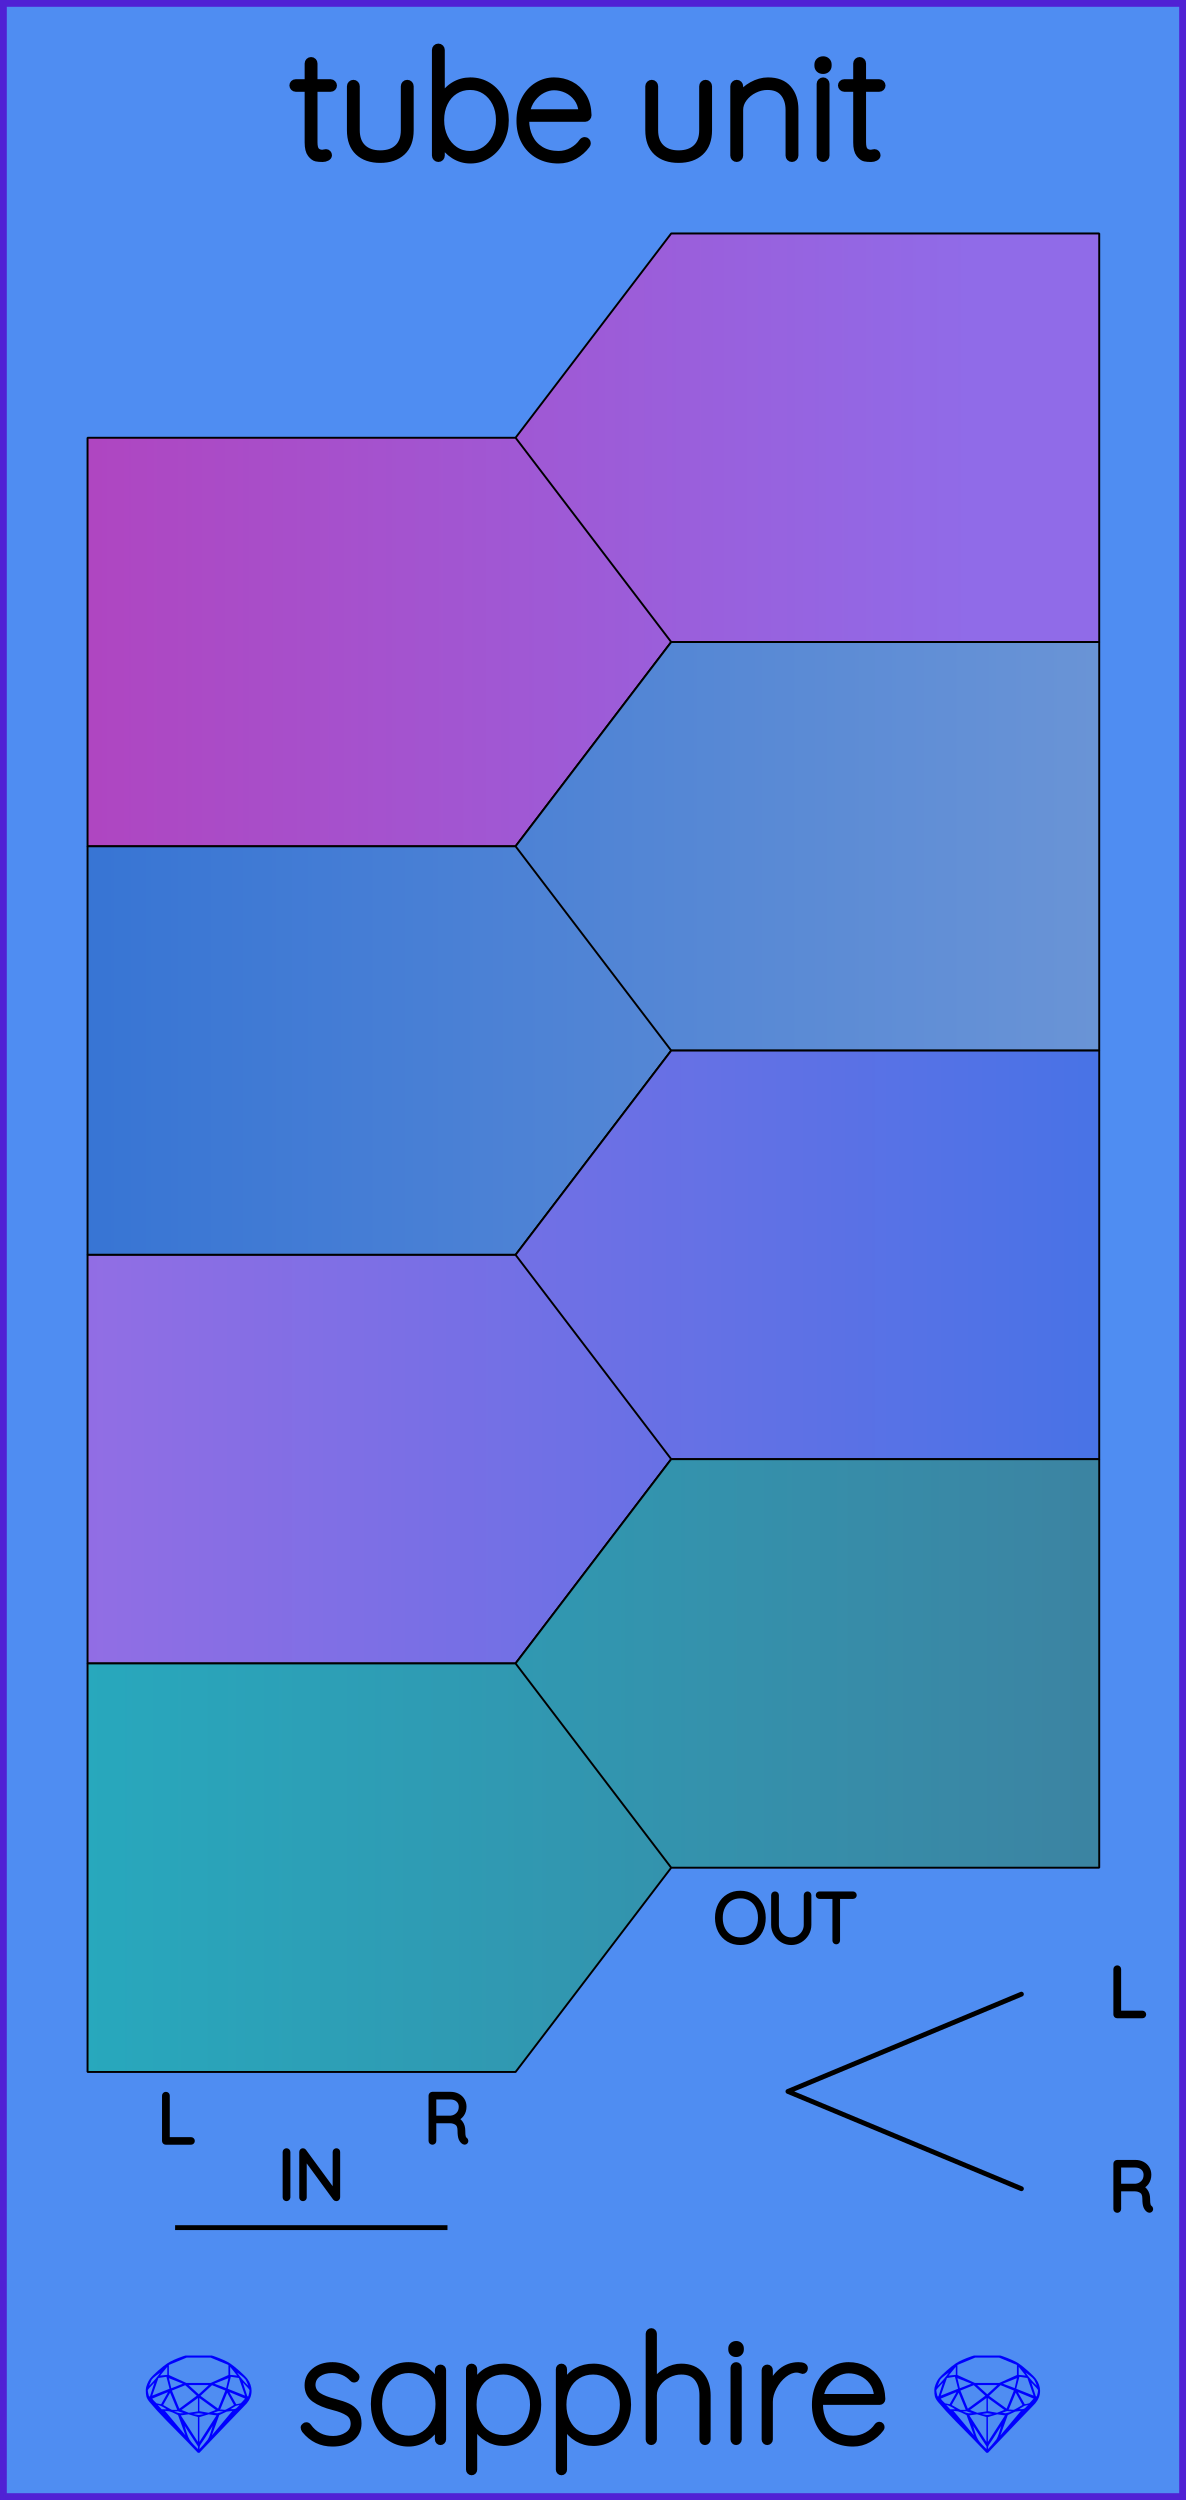
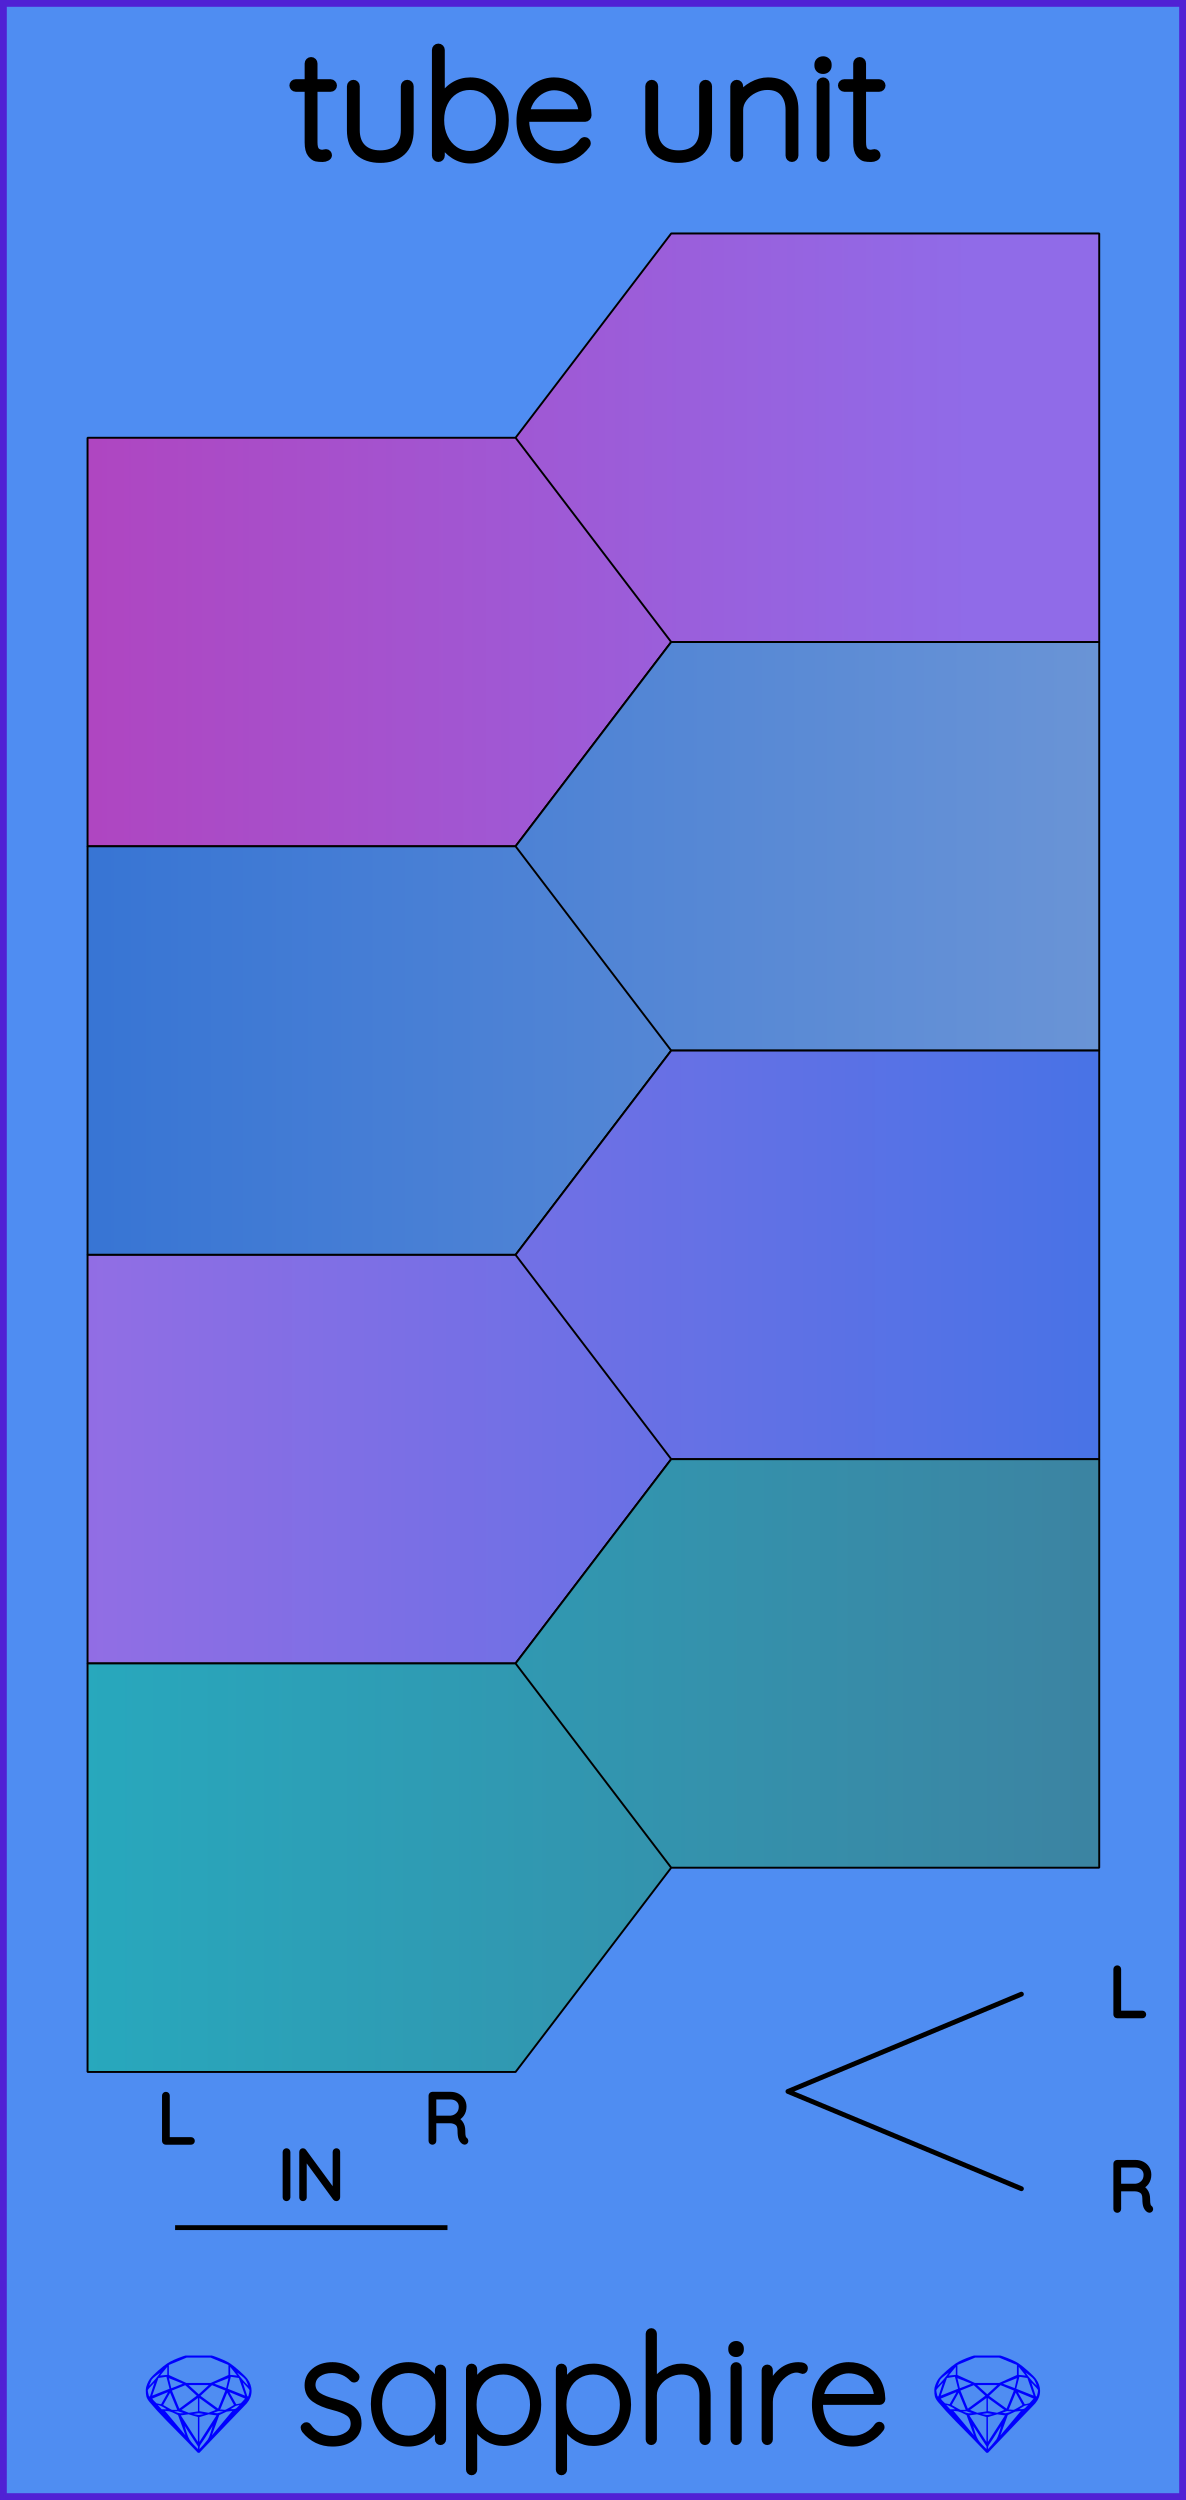
<svg xmlns="http://www.w3.org/2000/svg" width="60.96mm" height="128.50mm" viewBox="0 0 60.96 128.50">
  <defs>
    <linearGradient id="gradient_0" x1="50" y1="0" x2="0" y2="0" gradientUnits="userSpaceOnUse">
      <stop offset="0" style="stop-color:#906be8;stop-opacity:1;" />
      <stop offset="1" style="stop-color:#b242bd;stop-opacity:1;" />
    </linearGradient>
    <linearGradient id="gradient_1" x1="60" y1="0" x2="0" y2="0" gradientUnits="userSpaceOnUse">
      <stop offset="0" style="stop-color:#6d96d6;stop-opacity:1;" />
      <stop offset="1" style="stop-color:#3372d4;stop-opacity:1;" />
    </linearGradient>
    <linearGradient id="gradient_2" x1="0" y1="0" x2="60" y2="0" gradientUnits="userSpaceOnUse">
      <stop offset="0" style="stop-color:#986de4;stop-opacity:1;" />
      <stop offset="1" style="stop-color:#4373e6;stop-opacity:1;" />
    </linearGradient>
    <linearGradient id="gradient_3" x1="60" y1="0" x2="0" y2="0" gradientUnits="userSpaceOnUse">
      <stop offset="0" style="stop-color:#3d81a0;stop-opacity:1;" />
      <stop offset="1" style="stop-color:#26abbf;stop-opacity:1;" />
    </linearGradient>
  </defs>
  <g id="PanelLayer">
    <rect id="border_rect" width="60.96" height="128.5" x="0" y="0" style="display:inline;fill:#4f8df2;fill-opacity:1;fill-rule:nonzero;stroke:#5021d4;stroke-width:0.7;stroke-linecap:round;stroke-linejoin:round;stroke-dasharray:none;stroke-opacity:1;image-rendering:auto" />
    <path style="fill:url(#gradient_0);fill-opacity:1;stroke:#000000;stroke-width:0.1;stroke-linecap:round;stroke-linejoin:bevel;stroke-dasharray:none" d="M 4.50,22.50 L 26.50,22.50 L 34.50,33.00 L 26.50,43.50 L 4.50,43.50 z M 56.50,12.00 L 34.50,12.00 L 26.50,22.50 L 34.50,33.00 L 56.50,33.00 z " />
    <path style="fill:url(#gradient_1);fill-opacity:1;stroke:#000000;stroke-width:0.1;stroke-linecap:round;stroke-linejoin:bevel;stroke-dasharray:none" d="M 4.50,43.50 L 26.50,43.50 L 34.50,54.00 L 26.50,64.50 L 4.50,64.50 z M 56.50,33.00 L 34.50,33.00 L 26.50,43.50 L 34.50,54.00 L 56.50,54.00 z " />
    <path style="fill:url(#gradient_2);fill-opacity:1;stroke:#000000;stroke-width:0.1;stroke-linecap:round;stroke-linejoin:bevel;stroke-dasharray:none" d="M 4.50,64.50 L 26.50,64.50 L 34.50,75.00 L 26.50,85.50 L 4.50,85.50 z M 56.50,54.00 L 34.50,54.00 L 26.50,64.50 L 34.50,75.00 L 56.50,75.00 z " />
    <path style="fill:url(#gradient_3);fill-opacity:1;stroke:#000000;stroke-width:0.1;stroke-linecap:round;stroke-linejoin:bevel;stroke-dasharray:none" d="M 4.50,85.50 L 26.50,85.50 L 34.50,96.00 L 26.50,106.50 L 4.50,106.50 z M 56.50,75.00 L 34.50,75.00 L 26.50,85.50 L 34.50,96.00 L 56.50,96.00 z " />
    <g id="sapphire_insignia">
      <path id="brand_name" d="M15.586 124.775Q15.586 124.721 15.649 124.674Q15.687 124.636 15.742 124.636Q15.819 124.636 15.866 124.698Q16.316 125.342 17.123 125.342Q17.535 125.342 17.845 125.136Q18.155 124.93 18.155 124.581Q18.155 124.224 17.884 124.046Q17.612 123.867 17.139 123.751Q16.51 123.596 16.149 123.336Q15.788 123.076 15.788 122.602Q15.788 122.144 16.153 121.845Q16.518 121.547 17.092 121.547Q17.41 121.547 17.725 121.671Q18.039 121.795 18.295 122.067Q18.349 122.113 18.349 122.175Q18.349 122.245 18.295 122.299Q18.233 122.331 18.194 122.331Q18.14 122.331 18.101 122.284Q17.698 121.842 17.061 121.842Q16.65 121.842 16.366 122.043Q16.083 122.245 16.083 122.602Q16.106 122.936 16.39 123.118Q16.673 123.301 17.224 123.44Q17.62 123.541 17.88 123.662Q18.14 123.782 18.295 123.999Q18.45 124.216 18.45 124.566Q18.45 125.055 18.074 125.338Q17.698 125.621 17.092 125.621Q16.207 125.621 15.641 124.923Q15.586 124.837 15.586 124.775ZM22.797 121.826V125.388Q22.797 125.45 22.75 125.497Q22.703 125.544 22.641 125.544Q22.571 125.544 22.529 125.497Q22.486 125.45 22.486 125.388V124.69Q22.292 125.086 21.889 125.353Q21.485 125.621 20.996 125.621Q20.484 125.621 20.072 125.353Q19.661 125.086 19.428 124.616Q19.195 124.147 19.195 123.565Q19.195 122.99 19.432 122.528Q19.669 122.067 20.08 121.807Q20.491 121.547 20.996 121.547Q21.5 121.547 21.904 121.811Q22.308 122.074 22.486 122.517V121.826Q22.486 121.764 22.529 121.717Q22.571 121.671 22.641 121.671Q22.711 121.671 22.754 121.717Q22.797 121.764 22.797 121.826ZM22.517 123.565Q22.517 123.091 22.323 122.695Q22.129 122.299 21.784 122.071Q21.438 121.842 21.011 121.842Q20.585 121.842 20.239 122.063Q19.894 122.284 19.7 122.676Q19.506 123.068 19.506 123.565Q19.506 124.061 19.7 124.465Q19.894 124.868 20.235 125.097Q20.577 125.326 21.011 125.326Q21.438 125.326 21.784 125.097Q22.129 124.868 22.323 124.465Q22.517 124.061 22.517 123.565ZM27.686 123.603Q27.686 124.162 27.449 124.616Q27.213 125.07 26.801 125.33Q26.39 125.59 25.885 125.59Q25.42 125.59 25.032 125.357Q24.644 125.125 24.395 124.698V126.941Q24.395 127.003 24.353 127.049Q24.31 127.096 24.24 127.096Q24.178 127.096 24.131 127.049Q24.085 127.003 24.085 126.941V121.779Q24.085 121.717 24.128 121.671Q24.17 121.624 24.24 121.624Q24.31 121.624 24.353 121.671Q24.395 121.717 24.395 121.779V122.493Q24.628 122.051 25.016 121.838Q25.404 121.624 25.885 121.624Q26.398 121.624 26.809 121.88Q27.22 122.136 27.453 122.587Q27.686 123.037 27.686 123.603ZM27.376 123.603Q27.376 123.122 27.178 122.738Q26.98 122.354 26.638 122.136Q26.297 121.919 25.87 121.919Q25.435 121.919 25.09 122.133Q24.744 122.346 24.554 122.73Q24.364 123.114 24.364 123.603Q24.364 124.092 24.554 124.476Q24.744 124.861 25.09 125.078Q25.435 125.295 25.87 125.295Q26.297 125.295 26.638 125.078Q26.98 124.861 27.178 124.473Q27.376 124.085 27.376 123.603ZM32.304 123.603Q32.304 124.162 32.067 124.616Q31.83 125.07 31.419 125.33Q31.008 125.59 30.503 125.59Q30.038 125.59 29.65 125.357Q29.262 125.125 29.013 124.698V126.941Q29.013 127.003 28.971 127.049Q28.928 127.096 28.858 127.096Q28.796 127.096 28.749 127.049Q28.703 127.003 28.703 126.941V121.779Q28.703 121.717 28.745 121.671Q28.788 121.624 28.858 121.624Q28.928 121.624 28.971 121.671Q29.013 121.717 29.013 121.779V122.493Q29.246 122.051 29.634 121.838Q30.022 121.624 30.503 121.624Q31.015 121.624 31.427 121.88Q31.838 122.136 32.071 122.587Q32.304 123.037 32.304 123.603ZM31.993 123.603Q31.993 123.122 31.796 122.738Q31.598 122.354 31.256 122.136Q30.915 121.919 30.488 121.919Q30.053 121.919 29.708 122.133Q29.362 122.346 29.172 122.73Q28.982 123.114 28.982 123.603Q28.982 124.092 29.172 124.476Q29.362 124.861 29.708 125.078Q30.053 125.295 30.488 125.295Q30.915 125.295 31.256 125.078Q31.598 124.861 31.796 124.473Q31.993 124.085 31.993 123.603ZM36.394 123.122V125.388Q36.394 125.45 36.347 125.497Q36.301 125.544 36.239 125.544Q36.169 125.544 36.126 125.497Q36.084 125.45 36.084 125.388V123.122Q36.084 122.587 35.82 122.253Q35.556 121.919 35.013 121.919Q34.679 121.919 34.357 122.082Q34.035 122.245 33.833 122.525Q33.631 122.804 33.631 123.122V125.388Q33.631 125.45 33.584 125.497Q33.538 125.544 33.476 125.544Q33.406 125.544 33.363 125.497Q33.321 125.45 33.321 125.388V119.956Q33.321 119.894 33.367 119.847Q33.414 119.8 33.476 119.8Q33.546 119.8 33.588 119.847Q33.631 119.894 33.631 119.956V122.408Q33.848 122.067 34.233 121.845Q34.617 121.624 35.013 121.624Q35.68 121.624 36.037 122.047Q36.394 122.47 36.394 123.122ZM37.837 125.544Q37.768 125.544 37.725 125.497Q37.682 125.45 37.682 125.388V121.702Q37.682 121.64 37.729 121.593Q37.775 121.547 37.837 121.547Q37.907 121.547 37.95 121.593Q37.993 121.64 37.993 121.702V125.388Q37.993 125.45 37.946 125.497Q37.9 125.544 37.837 125.544ZM37.566 120.771V120.708Q37.566 120.6 37.644 120.53Q37.721 120.46 37.845 120.46Q37.954 120.46 38.028 120.53Q38.101 120.6 38.101 120.708V120.771Q38.101 120.879 38.028 120.949Q37.954 121.019 37.837 121.019Q37.713 121.019 37.64 120.949Q37.566 120.879 37.566 120.771ZM41.392 121.725Q41.392 121.795 41.353 121.842Q41.315 121.888 41.252 121.888Q41.229 121.888 41.14 121.853Q41.051 121.818 40.95 121.818Q40.632 121.818 40.313 122.071Q39.995 122.323 39.793 122.707Q39.592 123.091 39.592 123.448V125.388Q39.592 125.45 39.545 125.497Q39.498 125.544 39.436 125.544Q39.367 125.544 39.324 125.497Q39.281 125.45 39.281 125.388V121.826Q39.281 121.764 39.328 121.717Q39.374 121.671 39.436 121.671Q39.506 121.671 39.549 121.717Q39.592 121.764 39.592 121.826V122.649Q39.77 122.175 40.147 121.865Q40.523 121.554 41.035 121.547Q41.392 121.547 41.392 121.725ZM45.335 124.752Q45.335 124.806 45.304 124.845Q45.048 125.187 44.667 125.404Q44.287 125.621 43.852 125.621Q43.27 125.621 42.82 125.373Q42.37 125.125 42.118 124.667Q41.866 124.209 41.866 123.603Q41.866 122.982 42.11 122.513Q42.355 122.043 42.758 121.795Q43.162 121.547 43.62 121.547Q44.078 121.547 44.469 121.745Q44.861 121.942 45.11 122.338Q45.358 122.734 45.374 123.316Q45.374 123.378 45.327 123.429Q45.28 123.479 45.218 123.479H42.168V123.58Q42.168 124.061 42.362 124.461Q42.556 124.861 42.937 125.093Q43.317 125.326 43.852 125.326Q44.225 125.326 44.555 125.144Q44.885 124.962 45.071 124.682Q45.125 124.612 45.203 124.612Q45.257 124.612 45.296 124.655Q45.335 124.698 45.335 124.752ZM42.199 123.184H45.055V123.114Q45.017 122.719 44.803 122.435Q44.59 122.152 44.275 122.005Q43.961 121.857 43.62 121.857Q43.332 121.857 43.034 122.008Q42.735 122.16 42.506 122.459Q42.277 122.757 42.199 123.184Z" style="fill:#000000;stroke:#000000;stroke-width:0.265;stroke-linecap:square" />
      <g id="gemstones" style="stroke-width:0;fill:#0000ff;stroke:#2e2114;stroke-linecap:square;stroke-opacity:1">
        <path d="m 12.930,122.900 q 0,0.342 -0.243,0.631 -0.044,0.052 -0.204,0.215 -0.187,0.19 -0.785,0.813 l -1.444,1.513 q -0.019,0.003 -0.044,0.003 -0.028,0 -0.041,-0.003 -0.083,-0.083 -0.648,-0.675 -0.469,-0.474 -0.934,-0.948 -0.557,-0.568 -0.898,-0.981 -0.132,-0.16 -0.168,-0.298 -0.028,-0.102 -0.028,-0.342 0,-0.11 0.072,-0.289 0.066,-0.165 0.141,-0.265 0.119,-0.157 0.422,-0.424 0.284,-0.251 0.474,-0.375 0.273,-0.179 0.819,-0.367 0.096,-0.033 0.11,-0.033 h 1.361 q 0.011,0 0.105,0.033 0.568,0.201 0.824,0.367 0.165,0.105 0.474,0.378 0.322,0.284 0.422,0.422 0.215,0.295 0.215,0.626 z m -0.168,-0.273 q -0.033,-0.107 -0.135,-0.309 -0.072,-0.094 -0.209,-0.198 -0.119,-0.085 -0.234,-0.171 0.245,0.364 0.579,0.678 z m -0.573,-0.524 -0.358,-0.446 v 0.411 z m 0.637,0.758 q 0,-0.052 -0.342,-0.394 l 0.229,0.703 h 0.05 q 0.063,-0.218 0.063,-0.309 z m -0.232,0.273 -0.317,-0.904 -0.411,-0.063 -0.16,0.615 z m 0.003,0.154 -0.772,-0.32 h -0.03 l 0.345,0.606 q 0.08,-0.003 0.234,-0.047 0.025,-0.014 0.223,-0.24 z m -0.857,-1.05 -0.719,0.284 0.604,0.226 z m 0,-0.163 v -0.515 l -0.918,-0.38 h -1.224 l -0.918,0.38 v 0.515 l 0.898,0.408 h 1.254 z m 0.573,1.538 q -0.069,0.011 -0.198,0.052 -0.085,0.055 -0.259,0.163 0.019,0 0.063,0.003 0.041,0 0.063,0 0.119,0 0.19,-0.069 0.072,-0.072 0.141,-0.149 z m -0.289,0.003 -0.347,-0.631 -0.364,0.879 q 0.025,-0.017 0.066,-0.017 0.03,0 0.085,0.011 0.058,0.008 0.088,0.008 0.05,0 0.229,-0.107 0.229,-0.138 0.243,-0.143 z m -0.441,-0.741 -0.684,-0.276 -0.593,0.548 0.904,0.656 z m -0.854,-0.284 h -1.036 l 0.524,0.474 z m 0.75,1.367 q -0.229,-0.03 -0.229,-0.03 -0.036,0 -0.273,0.094 l 0.19,0.019 q 0.011,0 0.311,-0.083 z m -0.389,-0.088 -0.843,-0.612 v 0.675 l 0.471,0.083 z m 0.854,0.05 q -0.099,0.006 -0.295,0.039 -0.011,0.003 -0.378,0.176 -0.13,0.347 -0.38,1.042 z m -2.544,-1.397 -0.719,-0.284 0.124,0.518 z m -0.802,-0.455 v -0.411 l -0.367,0.446 z m 1.516,1.072 -0.593,-0.54 -0.684,0.276 0.38,0.929 z m 0.369,0.943 q -0.033,-0.003 -0.135,-0.025 -0.085,-0.017 -0.138,-0.017 -0.052,0 -0.138,0.017 -0.102,0.022 -0.135,0.025 0.265,0.047 0.273,0.047 0.008,0 0.273,-0.047 z m -0.309,-0.138 v -0.686 l -0.843,0.612 0.372,0.146 z m 0.951,0.207 -0.397,-0.055 -0.48,0.141 v 1.276 z m -2.888,-2.202 q -0.119,0.085 -0.234,0.174 -0.146,0.107 -0.209,0.196 -0.044,0.105 -0.135,0.314 0.369,-0.364 0.579,-0.684 z m 0.477,0.832 -0.16,-0.615 -0.411,0.063 -0.317,0.904 z m 0.394,1.083 -0.364,-0.879 -0.356,0.631 q 0.435,0.251 0.452,0.251 0.091,0 0.267,-0.003 z m 1.822,0.83 q -0.132,0.212 -0.405,0.634 -0.077,0.107 -0.22,0.328 -0.058,0.105 -0.055,0.226 0.16,-0.152 0.433,-0.496 0.077,-0.13 0.141,-0.339 0.055,-0.176 0.107,-0.353 z m -1.494,-0.661 -0.27,-0.088 -0.008,-0.011 q -0.025,0 -0.107,0.011 -0.066,0.006 -0.107,0.006 0.273,0.091 0.311,0.091 0.025,0 0.182,-0.008 z m -0.81,-1.064 h -0.03 l -0.772,0.32 q 0.066,0.097 0.223,0.24 0.077,0.014 0.234,0.047 z m -0.689,-0.502 q -0.342,0.347 -0.342,0.394 0,0.08 0.063,0.309 h 0.05 z m 2.235,3.045 v -1.276 l -0.48,-0.141 -0.397,0.055 z m -1.607,-1.676 q -0.256,-0.182 -0.458,-0.223 0.066,0.077 0.204,0.223 z m 1.61,2.045 v -0.138 l -0.684,-1.05 q 0.052,0.176 0.107,0.353 0.063,0.209 0.141,0.339 0.069,0.119 0.204,0.259 0.116,0.119 0.232,0.237 z m -0.645,-0.706 q -0.116,-0.328 -0.38,-1.042 -0.135,-0.066 -0.273,-0.13 -0.16,-0.072 -0.289,-0.072 -0.052,0 -0.11,-0.014 z" />
        <path d="m 53.460,122.900 q 0,0.342 -0.243,0.631 -0.044,0.052 -0.204,0.215 -0.187,0.19 -0.785,0.813 l -1.444,1.513 q -0.019,0.003 -0.044,0.003 -0.028,0 -0.041,-0.003 -0.083,-0.083 -0.648,-0.675 -0.469,-0.474 -0.934,-0.948 -0.557,-0.568 -0.898,-0.981 -0.132,-0.16 -0.168,-0.298 -0.028,-0.102 -0.028,-0.342 0,-0.11 0.072,-0.289 0.066,-0.165 0.141,-0.265 0.119,-0.157 0.422,-0.424 0.284,-0.251 0.474,-0.375 0.273,-0.179 0.819,-0.367 0.096,-0.033 0.11,-0.033 h 1.361 q 0.011,0 0.105,0.033 0.568,0.201 0.824,0.367 0.165,0.105 0.474,0.378 0.322,0.284 0.422,0.422 0.215,0.295 0.215,0.626 z m -0.168,-0.273 q -0.033,-0.107 -0.135,-0.309 -0.072,-0.094 -0.209,-0.198 -0.119,-0.085 -0.234,-0.171 0.245,0.364 0.579,0.678 z m -0.573,-0.524 -0.358,-0.446 v 0.411 z m 0.637,0.758 q 0,-0.052 -0.342,-0.394 l 0.229,0.703 h 0.05 q 0.063,-0.218 0.063,-0.309 z m -0.232,0.273 -0.317,-0.904 -0.411,-0.063 -0.16,0.615 z m 0.003,0.154 -0.772,-0.32 h -0.03 l 0.345,0.606 q 0.08,-0.003 0.234,-0.047 0.025,-0.014 0.223,-0.24 z m -0.857,-1.05 -0.719,0.284 0.604,0.226 z m 0,-0.163 v -0.515 l -0.918,-0.38 h -1.224 l -0.918,0.38 v 0.515 l 0.898,0.408 h 1.254 z m 0.573,1.538 q -0.069,0.011 -0.198,0.052 -0.085,0.055 -0.259,0.163 0.019,0 0.063,0.003 0.041,0 0.063,0 0.119,0 0.19,-0.069 0.072,-0.072 0.141,-0.149 z m -0.289,0.003 -0.347,-0.631 -0.364,0.879 q 0.025,-0.017 0.066,-0.017 0.03,0 0.085,0.011 0.058,0.008 0.088,0.008 0.05,0 0.229,-0.107 0.229,-0.138 0.243,-0.143 z m -0.441,-0.741 -0.684,-0.276 -0.593,0.548 0.904,0.656 z m -0.854,-0.284 h -1.036 l 0.524,0.474 z m 0.75,1.367 q -0.229,-0.03 -0.229,-0.03 -0.036,0 -0.273,0.094 l 0.19,0.019 q 0.011,0 0.311,-0.083 z m -0.389,-0.088 -0.843,-0.612 v 0.675 l 0.471,0.083 z m 0.854,0.05 q -0.099,0.006 -0.295,0.039 -0.011,0.003 -0.378,0.176 -0.13,0.347 -0.38,1.042 z m -2.544,-1.397 -0.719,-0.284 0.124,0.518 z m -0.802,-0.455 v -0.411 l -0.367,0.446 z m 1.516,1.072 -0.593,-0.54 -0.684,0.276 0.38,0.929 z m 0.369,0.943 q -0.033,-0.003 -0.135,-0.025 -0.085,-0.017 -0.138,-0.017 -0.052,0 -0.138,0.017 -0.102,0.022 -0.135,0.025 0.265,0.047 0.273,0.047 0.008,0 0.273,-0.047 z m -0.309,-0.138 v -0.686 l -0.843,0.612 0.372,0.146 z m 0.951,0.207 -0.397,-0.055 -0.48,0.141 v 1.276 z m -2.888,-2.202 q -0.119,0.085 -0.234,0.174 -0.146,0.107 -0.209,0.196 -0.044,0.105 -0.135,0.314 0.369,-0.364 0.579,-0.684 z m 0.477,0.832 -0.16,-0.615 -0.411,0.063 -0.317,0.904 z m 0.394,1.083 -0.364,-0.879 -0.356,0.631 q 0.435,0.251 0.452,0.251 0.091,0 0.267,-0.003 z m 1.822,0.83 q -0.132,0.212 -0.405,0.634 -0.077,0.107 -0.22,0.328 -0.058,0.105 -0.055,0.226 0.16,-0.152 0.433,-0.496 0.077,-0.13 0.141,-0.339 0.055,-0.176 0.107,-0.353 z m -1.494,-0.661 -0.27,-0.088 -0.008,-0.011 q -0.025,0 -0.107,0.011 -0.066,0.006 -0.107,0.006 0.273,0.091 0.311,0.091 0.025,0 0.182,-0.008 z m -0.81,-1.064 h -0.03 l -0.772,0.32 q 0.066,0.097 0.223,0.24 0.077,0.014 0.234,0.047 z m -0.689,-0.502 q -0.342,0.347 -0.342,0.394 0,0.08 0.063,0.309 h 0.05 z m 2.235,3.045 v -1.276 l -0.48,-0.141 -0.397,0.055 z m -1.607,-1.676 q -0.256,-0.182 -0.458,-0.223 0.066,0.077 0.204,0.223 z m 1.61,2.045 v -0.138 l -0.684,-1.05 q 0.052,0.176 0.107,0.353 0.063,0.209 0.141,0.339 0.069,0.119 0.204,0.259 0.116,0.119 0.232,0.237 z m -0.645,-0.706 q -0.116,-0.328 -0.38,-1.042 -0.135,-0.066 -0.273,-0.13 -0.16,-0.072 -0.289,-0.072 -0.052,0 -0.11,-0.014 z" />
      </g>
    </g>
    <path id="model_name" d="M17.145 4.395Q17.145 4.457 17.102 4.5Q17.06 4.542 16.998 4.542H16.144V7.305Q16.144 7.647 16.264 7.759Q16.384 7.872 16.571 7.872Q16.602 7.872 16.66 7.856Q16.718 7.841 16.757 7.841Q16.811 7.841 16.85 7.883Q16.889 7.926 16.889 7.981Q16.889 8.05 16.796 8.101Q16.703 8.151 16.579 8.151Q16.384 8.151 16.253 8.124Q16.121 8.097 15.977 7.915Q15.834 7.732 15.834 7.321V4.542H15.197Q15.143 4.542 15.096 4.496Q15.05 4.449 15.05 4.395Q15.05 4.333 15.092 4.29Q15.135 4.247 15.197 4.247H15.834V3.262Q15.834 3.2 15.88 3.153Q15.927 3.107 15.989 3.107Q16.059 3.107 16.101 3.153Q16.144 3.2 16.144 3.262V4.247H16.998Q17.052 4.247 17.099 4.294Q17.145 4.341 17.145 4.395ZM21.088 4.434V6.692Q21.088 7.429 20.672 7.814Q20.257 8.198 19.543 8.198Q18.829 8.198 18.418 7.814Q18.007 7.429 18.007 6.692V4.434Q18.007 4.372 18.053 4.325Q18.1 4.278 18.162 4.278Q18.232 4.278 18.274 4.325Q18.317 4.372 18.317 4.434V6.692Q18.317 7.274 18.643 7.589Q18.969 7.903 19.543 7.903Q20.125 7.903 20.451 7.589Q20.777 7.274 20.777 6.692V4.434Q20.777 4.372 20.82 4.325Q20.863 4.278 20.933 4.278Q21.002 4.278 21.045 4.325Q21.088 4.372 21.088 4.434ZM25.977 6.172Q25.977 6.747 25.741 7.216Q25.504 7.686 25.093 7.957Q24.681 8.229 24.177 8.229Q23.719 8.229 23.331 7.984Q22.943 7.74 22.687 7.305V7.996Q22.687 8.058 22.644 8.105Q22.601 8.151 22.531 8.151Q22.469 8.151 22.423 8.105Q22.376 8.058 22.376 7.996V2.571Q22.376 2.509 22.419 2.462Q22.462 2.416 22.531 2.416Q22.601 2.416 22.644 2.462Q22.687 2.509 22.687 2.571V5.101Q22.919 4.643 23.311 4.399Q23.703 4.154 24.177 4.154Q24.689 4.154 25.1 4.414Q25.512 4.674 25.744 5.136Q25.977 5.598 25.977 6.172ZM25.667 6.172Q25.667 5.675 25.469 5.284Q25.271 4.892 24.93 4.67Q24.588 4.449 24.161 4.449Q23.727 4.449 23.381 4.67Q23.036 4.892 22.846 5.284Q22.655 5.675 22.655 6.172Q22.655 6.669 22.849 7.072Q23.044 7.476 23.385 7.705Q23.727 7.934 24.161 7.934Q24.588 7.934 24.93 7.701Q25.271 7.468 25.469 7.069Q25.667 6.669 25.667 6.172ZM30.192 7.36Q30.192 7.414 30.16 7.453Q29.904 7.794 29.524 8.012Q29.144 8.229 28.709 8.229Q28.127 8.229 27.677 7.981Q27.227 7.732 26.975 7.274Q26.722 6.816 26.722 6.211Q26.722 5.59 26.967 5.121Q27.211 4.651 27.615 4.403Q28.018 4.154 28.476 4.154Q28.934 4.154 29.326 4.352Q29.718 4.55 29.966 4.946Q30.215 5.342 30.23 5.924Q30.23 5.986 30.184 6.036Q30.137 6.087 30.075 6.087H27.025V6.188Q27.025 6.669 27.219 7.069Q27.413 7.468 27.793 7.701Q28.174 7.934 28.709 7.934Q29.082 7.934 29.412 7.752Q29.741 7.569 29.928 7.29Q29.982 7.22 30.06 7.22Q30.114 7.22 30.153 7.263Q30.192 7.305 30.192 7.36ZM27.056 5.792H29.912V5.722Q29.873 5.326 29.66 5.043Q29.447 4.76 29.132 4.612Q28.818 4.465 28.476 4.465Q28.189 4.465 27.89 4.616Q27.592 4.767 27.363 5.066Q27.134 5.365 27.056 5.792ZM36.424 4.434V6.692Q36.424 7.429 36.008 7.814Q35.593 8.198 34.879 8.198Q34.165 8.198 33.754 7.814Q33.343 7.429 33.343 6.692V4.434Q33.343 4.372 33.389 4.325Q33.436 4.278 33.498 4.278Q33.568 4.278 33.61 4.325Q33.653 4.372 33.653 4.434V6.692Q33.653 7.274 33.979 7.589Q34.305 7.903 34.879 7.903Q35.461 7.903 35.787 7.589Q36.113 7.274 36.113 6.692V4.434Q36.113 4.372 36.156 4.325Q36.199 4.278 36.269 4.278Q36.338 4.278 36.381 4.325Q36.424 4.372 36.424 4.434ZM40.863 5.621V7.996Q40.863 8.058 40.816 8.105Q40.77 8.151 40.708 8.151Q40.638 8.151 40.595 8.105Q40.553 8.058 40.553 7.996V5.652Q40.553 5.124 40.277 4.787Q40.002 4.449 39.443 4.449Q39.101 4.449 38.772 4.612Q38.442 4.775 38.232 5.055Q38.023 5.334 38.023 5.652V7.996Q38.023 8.058 37.976 8.105Q37.929 8.151 37.867 8.151Q37.797 8.151 37.755 8.105Q37.712 8.058 37.712 7.996V4.434Q37.712 4.372 37.759 4.325Q37.805 4.278 37.867 4.278Q37.937 4.278 37.98 4.325Q38.023 4.372 38.023 4.434V4.954Q38.248 4.604 38.655 4.379Q39.062 4.154 39.474 4.154Q40.165 4.154 40.514 4.562Q40.863 4.969 40.863 5.621ZM42.307 8.151Q42.237 8.151 42.194 8.105Q42.151 8.058 42.151 7.996V4.31Q42.151 4.247 42.198 4.201Q42.245 4.154 42.307 4.154Q42.377 4.154 42.419 4.201Q42.462 4.247 42.462 4.31V7.996Q42.462 8.058 42.415 8.105Q42.369 8.151 42.307 8.151ZM42.035 3.378V3.316Q42.035 3.207 42.113 3.138Q42.19 3.068 42.314 3.068Q42.423 3.068 42.497 3.138Q42.571 3.207 42.571 3.316V3.378Q42.571 3.487 42.497 3.557Q42.423 3.627 42.307 3.627Q42.182 3.627 42.109 3.557Q42.035 3.487 42.035 3.378ZM45.341 4.395Q45.341 4.457 45.298 4.5Q45.256 4.542 45.194 4.542H44.34V7.305Q44.34 7.647 44.46 7.759Q44.581 7.872 44.767 7.872Q44.798 7.872 44.856 7.856Q44.914 7.841 44.953 7.841Q45.008 7.841 45.046 7.883Q45.085 7.926 45.085 7.981Q45.085 8.05 44.992 8.101Q44.899 8.151 44.775 8.151Q44.581 8.151 44.449 8.124Q44.317 8.097 44.173 7.915Q44.03 7.732 44.03 7.321V4.542H43.393Q43.339 4.542 43.292 4.496Q43.246 4.449 43.246 4.395Q43.246 4.333 43.288 4.29Q43.331 4.247 43.393 4.247H44.03V3.262Q44.03 3.2 44.076 3.153Q44.123 3.107 44.185 3.107Q44.255 3.107 44.297 3.153Q44.34 3.2 44.34 3.262V4.247H45.194Q45.248 4.247 45.295 4.294Q45.341 4.341 45.341 4.395Z" style="display:inline;stroke:#000000;stroke-width:0.35;stroke-linecap:round;stroke-linejoin:bevel" />
-     <path d="M14.727 113.014Q14.692 113.014 14.672 112.993Q14.653 112.972 14.653 112.94V110.619Q14.653 110.587 14.674 110.566Q14.695 110.545 14.727 110.545Q14.759 110.545 14.78 110.566Q14.801 110.587 14.801 110.619V112.94Q14.797 112.972 14.776 112.993Q14.755 113.014 14.727 113.014ZM17.359 110.612V112.937Q17.359 112.975 17.337 112.995Q17.316 113.014 17.285 113.014Q17.249 113.014 17.228 112.986L15.641 110.816V112.954Q15.641 112.979 15.621 112.997Q15.602 113.014 15.573 113.014Q15.542 113.014 15.524 112.997Q15.507 112.979 15.507 112.954V110.615Q15.507 110.58 15.526 110.562Q15.545 110.545 15.57 110.545Q15.602 110.545 15.623 110.569L17.224 112.753V110.612Q17.224 110.584 17.244 110.564Q17.263 110.545 17.292 110.545Q17.323 110.545 17.341 110.564Q17.359 110.584 17.359 110.612Z" style="stroke:#000000;stroke-width:0.25;stroke-linecap:round;stroke-linejoin:bevel" />
-     <path d="M9.889 110.044Q9.889 110.075 9.867 110.095Q9.846 110.114 9.818 110.114H8.523Q8.492 110.114 8.472 110.093Q8.453 110.072 8.453 110.044V107.715Q8.453 107.687 8.474 107.666Q8.495 107.645 8.527 107.645Q8.559 107.645 8.58 107.666Q8.601 107.687 8.601 107.715V109.973H9.818Q9.846 109.973 9.867 109.994Q9.889 110.015 9.889 110.044Z" style="stroke:#000000;stroke-width:0.25;stroke-linecap:round;stroke-linejoin:bevel" />
-     <path d="M23.948 110.04Q23.948 110.072 23.929 110.091Q23.91 110.111 23.881 110.111Q23.86 110.111 23.85 110.104Q23.754 110.051 23.698 109.925Q23.642 109.8 23.642 109.514Q23.642 109.225 23.486 109.118Q23.331 109.01 23.126 109.01H22.301V110.044Q22.301 110.072 22.28 110.093Q22.259 110.114 22.227 110.114Q22.195 110.114 22.174 110.093Q22.153 110.072 22.153 110.044V107.715Q22.153 107.687 22.174 107.666Q22.195 107.645 22.223 107.645H23.155Q23.359 107.645 23.518 107.728Q23.677 107.811 23.765 107.955Q23.853 108.1 23.853 108.283Q23.853 108.52 23.728 108.689Q23.603 108.858 23.402 108.918Q23.571 108.971 23.68 109.128Q23.79 109.285 23.79 109.514Q23.79 109.751 23.82 109.844Q23.85 109.938 23.91 109.977Q23.948 110.001 23.948 110.04ZM23.172 108.869Q23.395 108.848 23.55 108.693Q23.705 108.537 23.705 108.287Q23.705 108.068 23.55 107.927Q23.395 107.786 23.137 107.786H22.301V108.869Z" style="stroke:#000000;stroke-width:0.25;stroke-linecap:round;stroke-linejoin:bevel" />
-     <path d="M38.055 99.85Q37.712 99.85 37.444 99.689Q37.176 99.528 37.026 99.239Q36.876 98.95 36.876 98.579Q36.876 98.209 37.026 97.92Q37.176 97.63 37.444 97.47Q37.712 97.309 38.055 97.309Q38.397 97.309 38.665 97.47Q38.933 97.63 39.083 97.92Q39.233 98.209 39.233 98.579Q39.233 98.95 39.083 99.239Q38.933 99.528 38.665 99.689Q38.397 99.85 38.055 99.85ZM38.055 97.451Q37.755 97.451 37.52 97.592Q37.286 97.733 37.155 97.99Q37.025 98.248 37.025 98.579Q37.025 98.911 37.155 99.169Q37.286 99.426 37.52 99.567Q37.755 99.708 38.055 99.708Q38.355 99.708 38.589 99.567Q38.824 99.426 38.954 99.169Q39.085 98.911 39.085 98.579Q39.085 98.248 38.954 97.99Q38.824 97.733 38.589 97.592Q38.355 97.451 38.055 97.451ZM41.579 97.415V98.939Q41.579 99.186 41.455 99.394Q41.332 99.603 41.124 99.726Q40.916 99.85 40.672 99.85Q40.425 99.85 40.217 99.726Q40.009 99.603 39.886 99.394Q39.762 99.186 39.762 98.939V97.415Q39.762 97.384 39.783 97.364Q39.804 97.345 39.836 97.345Q39.868 97.345 39.889 97.366Q39.91 97.387 39.91 97.415V98.939Q39.91 99.147 40.013 99.324Q40.115 99.5 40.289 99.604Q40.464 99.708 40.672 99.708Q40.88 99.708 41.055 99.604Q41.23 99.5 41.334 99.324Q41.438 99.147 41.438 98.939V97.415Q41.438 97.387 41.457 97.366Q41.477 97.345 41.508 97.345Q41.54 97.345 41.559 97.366Q41.579 97.387 41.579 97.415ZM43.911 97.412Q43.911 97.444 43.891 97.461Q43.872 97.479 43.84 97.479H43.053V99.744Q43.053 99.772 43.032 99.793Q43.011 99.814 42.983 99.814Q42.951 99.814 42.932 99.793Q42.912 99.772 42.912 99.744V97.479H42.126Q42.097 97.479 42.076 97.459Q42.055 97.44 42.055 97.412Q42.055 97.384 42.076 97.364Q42.097 97.345 42.126 97.345H43.84Q43.868 97.345 43.89 97.364Q43.911 97.384 43.911 97.412Z" style="stroke:#000000;stroke-width:0.25;stroke-linecap:round;stroke-linejoin:bevel" />
-     <path d="M58.789 103.544Q58.789 103.575 58.767 103.595Q58.746 103.614 58.718 103.614H57.423Q57.392 103.614 57.372 103.593Q57.353 103.572 57.353 103.544V101.215Q57.353 101.187 57.374 101.166Q57.395 101.145 57.427 101.145Q57.459 101.145 57.48 101.166Q57.501 101.187 57.501 101.215V103.473H58.718Q58.746 103.473 58.767 103.494Q58.789 103.515 58.789 103.544Z" style="stroke:#000000;stroke-width:0.25;stroke-linecap:round;stroke-linejoin:bevel" />
-     <path d="M59.148 113.54Q59.148 113.572 59.129 113.591Q59.11 113.611 59.081 113.611Q59.06 113.611 59.05 113.604Q58.954 113.551 58.898 113.425Q58.842 113.3 58.842 113.014Q58.842 112.725 58.686 112.618Q58.531 112.51 58.326 112.51H57.501V113.544Q57.501 113.572 57.48 113.593Q57.459 113.614 57.427 113.614Q57.395 113.614 57.374 113.593Q57.353 113.572 57.353 113.544V111.215Q57.353 111.187 57.374 111.166Q57.395 111.145 57.423 111.145H58.355Q58.559 111.145 58.718 111.228Q58.877 111.311 58.965 111.455Q59.053 111.6 59.053 111.783Q59.053 112.02 58.928 112.189Q58.803 112.358 58.602 112.418Q58.771 112.471 58.88 112.628Q58.99 112.785 58.99 113.014Q58.99 113.251 59.02 113.344Q59.05 113.438 59.11 113.477Q59.148 113.501 59.148 113.54ZM58.372 112.369Q58.595 112.348 58.75 112.193Q58.905 112.037 58.905 111.787Q58.905 111.568 58.75 111.427Q58.595 111.286 58.337 111.286H57.501V112.369Z" style="stroke:#000000;stroke-width:0.25;stroke-linecap:round;stroke-linejoin:bevel" />
-     <path id="input_connector_path" style="stroke:#000000;stroke-width:0.25;stroke-linecap:round;stroke-linejoin:bevel;stroke-dasharray:none" d="M 9,114.5 L 23,114.5 z" />
-     <path id="drive_connector_path" style="stroke:#000000;stroke-width:0.25;stroke-linecap:round;stroke-linejoin:bevel;stroke-dasharray:none" d="M 40.50,107.50 L 52.50,102.50 M 40.50,107.50 L 52.50,112.50 " />
+     <g id="port_artwork">
+       <path id="input_connector_path" style="stroke:#000000;stroke-width:0.25;stroke-linecap:round;stroke-linejoin:bevel;stroke-dasharray:none" d="M 9,114.5 L 23,114.5 z" />
+       <path id="drive_connector_path" style="stroke:#000000;stroke-width:0.25;stroke-linecap:round;stroke-linejoin:bevel;stroke-dasharray:none" d="M 40.50,107.50 L 52.50,102.50 M 40.50,107.50 L 52.50,112.50 " />
+       <path d="M14.727 113.014Q14.692 113.014 14.672 112.993Q14.653 112.972 14.653 112.94V110.619Q14.653 110.587 14.674 110.566Q14.695 110.545 14.727 110.545Q14.759 110.545 14.78 110.566Q14.801 110.587 14.801 110.619V112.94Q14.797 112.972 14.776 112.993Q14.755 113.014 14.727 113.014ZM17.359 110.612V112.937Q17.359 112.975 17.337 112.995Q17.316 113.014 17.285 113.014Q17.249 113.014 17.228 112.986L15.641 110.816V112.954Q15.641 112.979 15.621 112.997Q15.602 113.014 15.573 113.014Q15.542 113.014 15.524 112.997Q15.507 112.979 15.507 112.954V110.615Q15.507 110.58 15.526 110.562Q15.545 110.545 15.57 110.545Q15.602 110.545 15.623 110.569L17.224 112.753V110.612Q17.224 110.584 17.244 110.564Q17.263 110.545 17.292 110.545Q17.323 110.545 17.341 110.564Q17.359 110.584 17.359 110.612Z" style="stroke:#000000;stroke-width:0.25;stroke-linecap:round;stroke-linejoin:bevel" />
+       <path d="M9.889 110.044Q9.889 110.075 9.867 110.095Q9.846 110.114 9.818 110.114H8.523Q8.492 110.114 8.472 110.093Q8.453 110.072 8.453 110.044V107.715Q8.453 107.687 8.474 107.666Q8.495 107.645 8.527 107.645Q8.559 107.645 8.58 107.666Q8.601 107.687 8.601 107.715V109.973H9.818Q9.846 109.973 9.867 109.994Q9.889 110.015 9.889 110.044Z" style="stroke:#000000;stroke-width:0.25;stroke-linecap:round;stroke-linejoin:bevel" />
+       <path d="M23.948 110.04Q23.948 110.072 23.929 110.091Q23.91 110.111 23.881 110.111Q23.86 110.111 23.85 110.104Q23.754 110.051 23.698 109.925Q23.642 109.8 23.642 109.514Q23.642 109.225 23.486 109.118Q23.331 109.01 23.126 109.01H22.301V110.044Q22.301 110.072 22.28 110.093Q22.259 110.114 22.227 110.114Q22.195 110.114 22.174 110.093Q22.153 110.072 22.153 110.044V107.715Q22.153 107.687 22.174 107.666Q22.195 107.645 22.223 107.645H23.155Q23.359 107.645 23.518 107.728Q23.677 107.811 23.765 107.955Q23.853 108.1 23.853 108.283Q23.853 108.52 23.728 108.689Q23.603 108.858 23.402 108.918Q23.571 108.971 23.68 109.128Q23.79 109.285 23.79 109.514Q23.79 109.751 23.82 109.844Q23.85 109.938 23.91 109.977Q23.948 110.001 23.948 110.04ZM23.172 108.869Q23.395 108.848 23.55 108.693Q23.705 108.537 23.705 108.287Q23.705 108.068 23.55 107.927Q23.395 107.786 23.137 107.786H22.301V108.869Z" style="stroke:#000000;stroke-width:0.25;stroke-linecap:round;stroke-linejoin:bevel" />
+       <path d="M58.789 103.544Q58.789 103.575 58.767 103.595Q58.746 103.614 58.718 103.614H57.423Q57.392 103.614 57.372 103.593Q57.353 103.572 57.353 103.544V101.215Q57.353 101.187 57.374 101.166Q57.395 101.145 57.427 101.145Q57.459 101.145 57.48 101.166Q57.501 101.187 57.501 101.215V103.473H58.718Q58.746 103.473 58.767 103.494Q58.789 103.515 58.789 103.544Z" style="stroke:#000000;stroke-width:0.25;stroke-linecap:round;stroke-linejoin:bevel" />
+       <path d="M59.148 113.54Q59.148 113.572 59.129 113.591Q59.11 113.611 59.081 113.611Q59.06 113.611 59.05 113.604Q58.954 113.551 58.898 113.425Q58.842 113.3 58.842 113.014Q58.842 112.725 58.686 112.618Q58.531 112.51 58.326 112.51H57.501V113.544Q57.501 113.572 57.48 113.593Q57.459 113.614 57.427 113.614Q57.395 113.614 57.374 113.593Q57.353 113.572 57.353 113.544V111.215Q57.353 111.187 57.374 111.166Q57.395 111.145 57.423 111.145H58.355Q58.559 111.145 58.718 111.228Q58.877 111.311 58.965 111.455Q59.053 111.6 59.053 111.783Q59.053 112.02 58.928 112.189Q58.803 112.358 58.602 112.418Q58.771 112.471 58.88 112.628Q58.99 112.785 58.99 113.014Q58.99 113.251 59.02 113.344Q59.05 113.438 59.11 113.477Q59.148 113.501 59.148 113.54ZM58.372 112.369Q58.595 112.348 58.75 112.193Q58.905 112.037 58.905 111.787Q58.905 111.568 58.75 111.427Q58.595 111.286 58.337 111.286H57.501V112.369Z" style="stroke:#000000;stroke-width:0.25;stroke-linecap:round;stroke-linejoin:bevel" />
+     </g>
  </g>
</svg>
